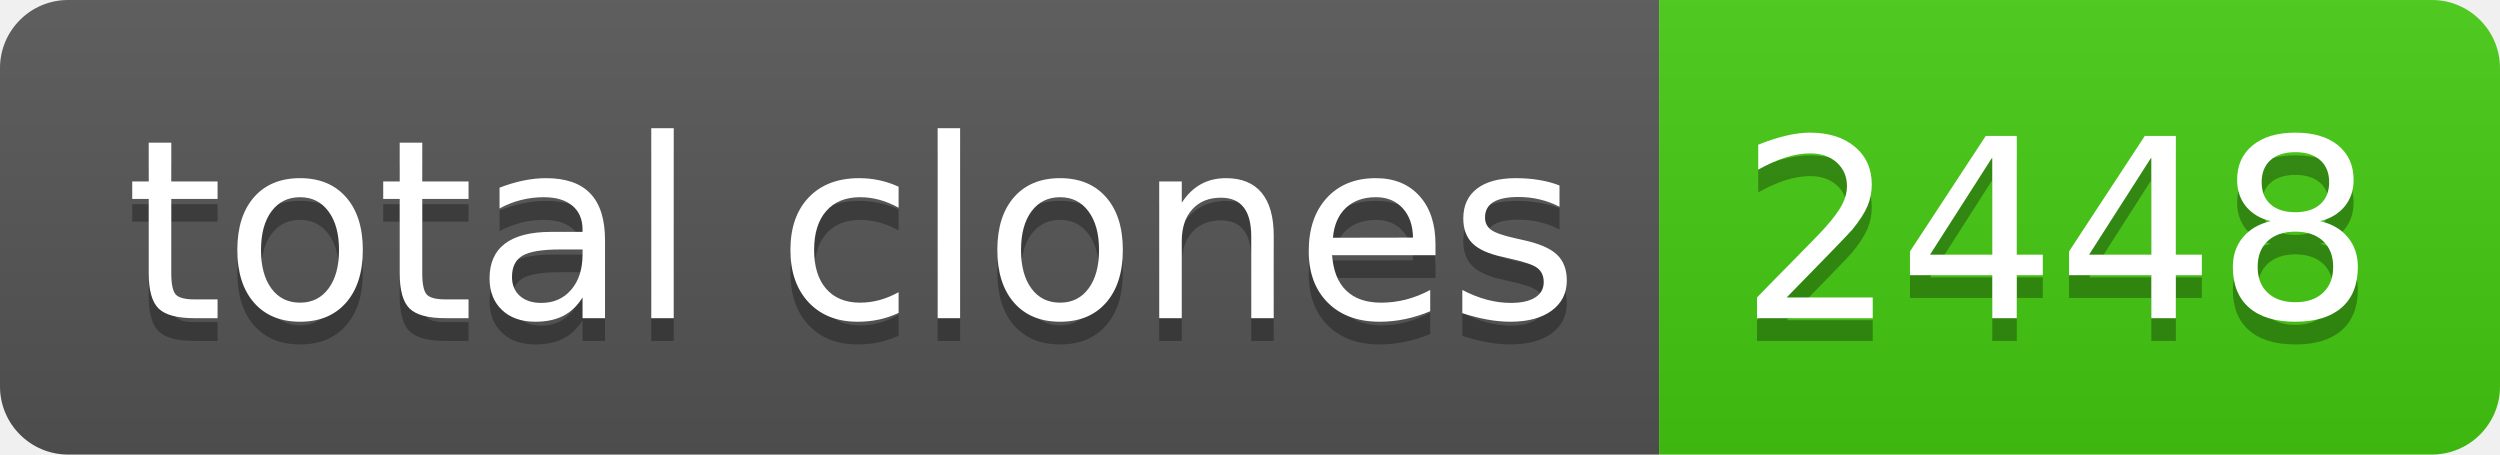
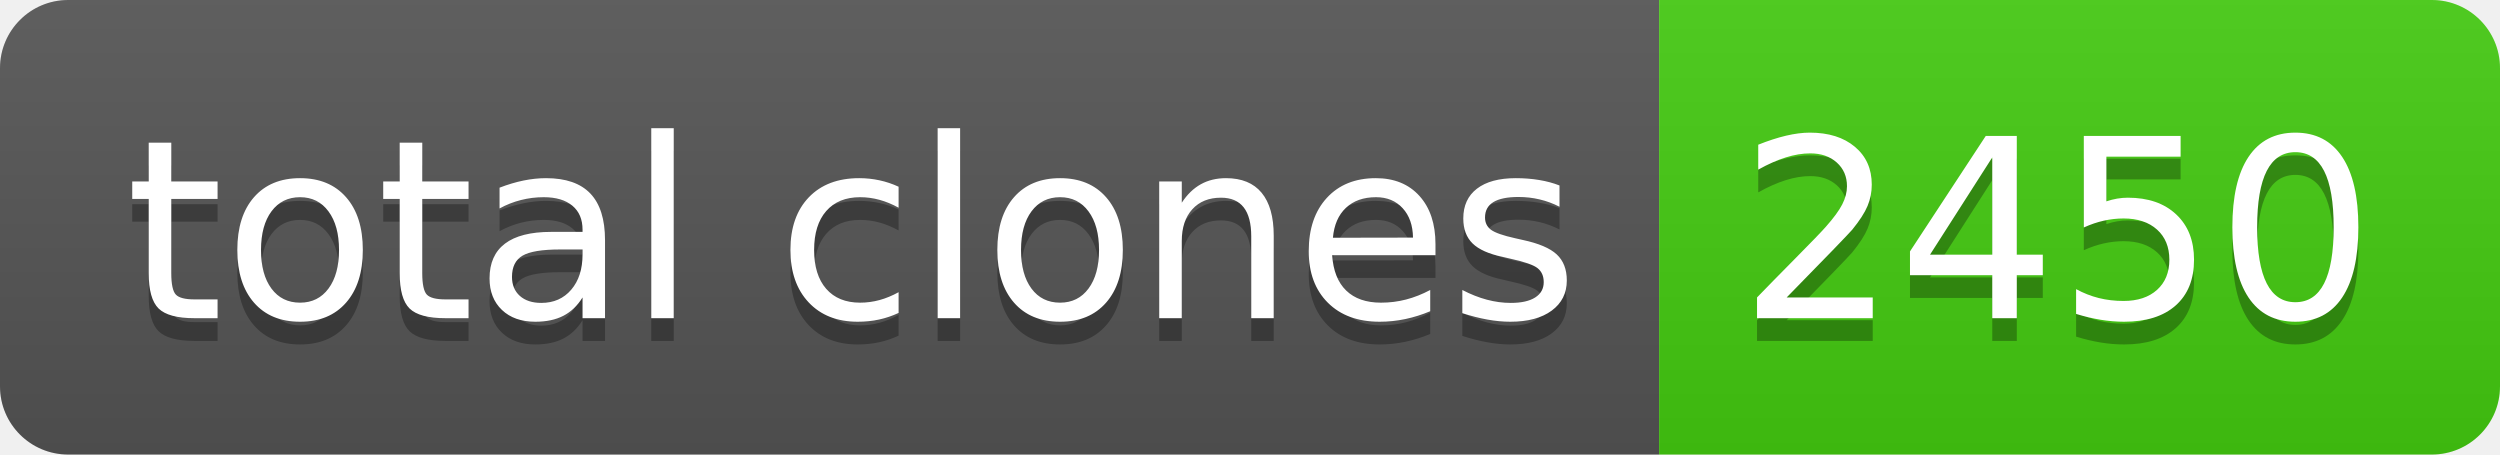
- <svg xmlns="http://www.w3.org/2000/svg" width="110" height="20" role="img" aria-label="total clones: 2448">
+ <svg xmlns="http://www.w3.org/2000/svg" width="110" height="20" role="img" aria-label="total clones: 2450">
  <linearGradient id="s" x2="0" y2="100%">
    <stop offset="0" stop-color="#bbb" stop-opacity=".1" />
    <stop offset="1" stop-opacity=".1" />
  </linearGradient>
  <clipPath id="r">
    <rect width="110" height="20" rx="3" fill="#fff" />
  </clipPath>
  <g clip-path="url(#r)">
    <rect width="73" height="20" fill="#555" />
    <rect x="73" width="37" height="20" fill="#4c1" />
    <rect width="110" height="20" fill="url(#s)" />
  </g>
  <g fill="#fff" text-anchor="middle" font-family="Verdana,Geneva,DejaVu Sans,sans-serif" text-rendering="geometricPrecision" font-size="110">
    <text aria-hidden="true" x="375" y="150" fill="#010101" fill-opacity=".3" transform="scale(.1)" textLength="630">total clones</text>
    <text x="375" y="140" transform="scale(.1)" fill="#fff" textLength="630">total clones</text>
-     <text aria-hidden="true" x="905" y="150" fill="#010101" fill-opacity=".3" transform="scale(.1)" textLength="270">2448</text>
-     <text x="905" y="140" transform="scale(.1)" fill="#fff" textLength="270">2448</text>
+     <text aria-hidden="true" x="905" y="150" fill="#010101" fill-opacity=".3" transform="scale(.1)" textLength="270">2450</text>
+     <text x="905" y="140" transform="scale(.1)" fill="#fff" textLength="270">2450</text>
  </g>
</svg>
